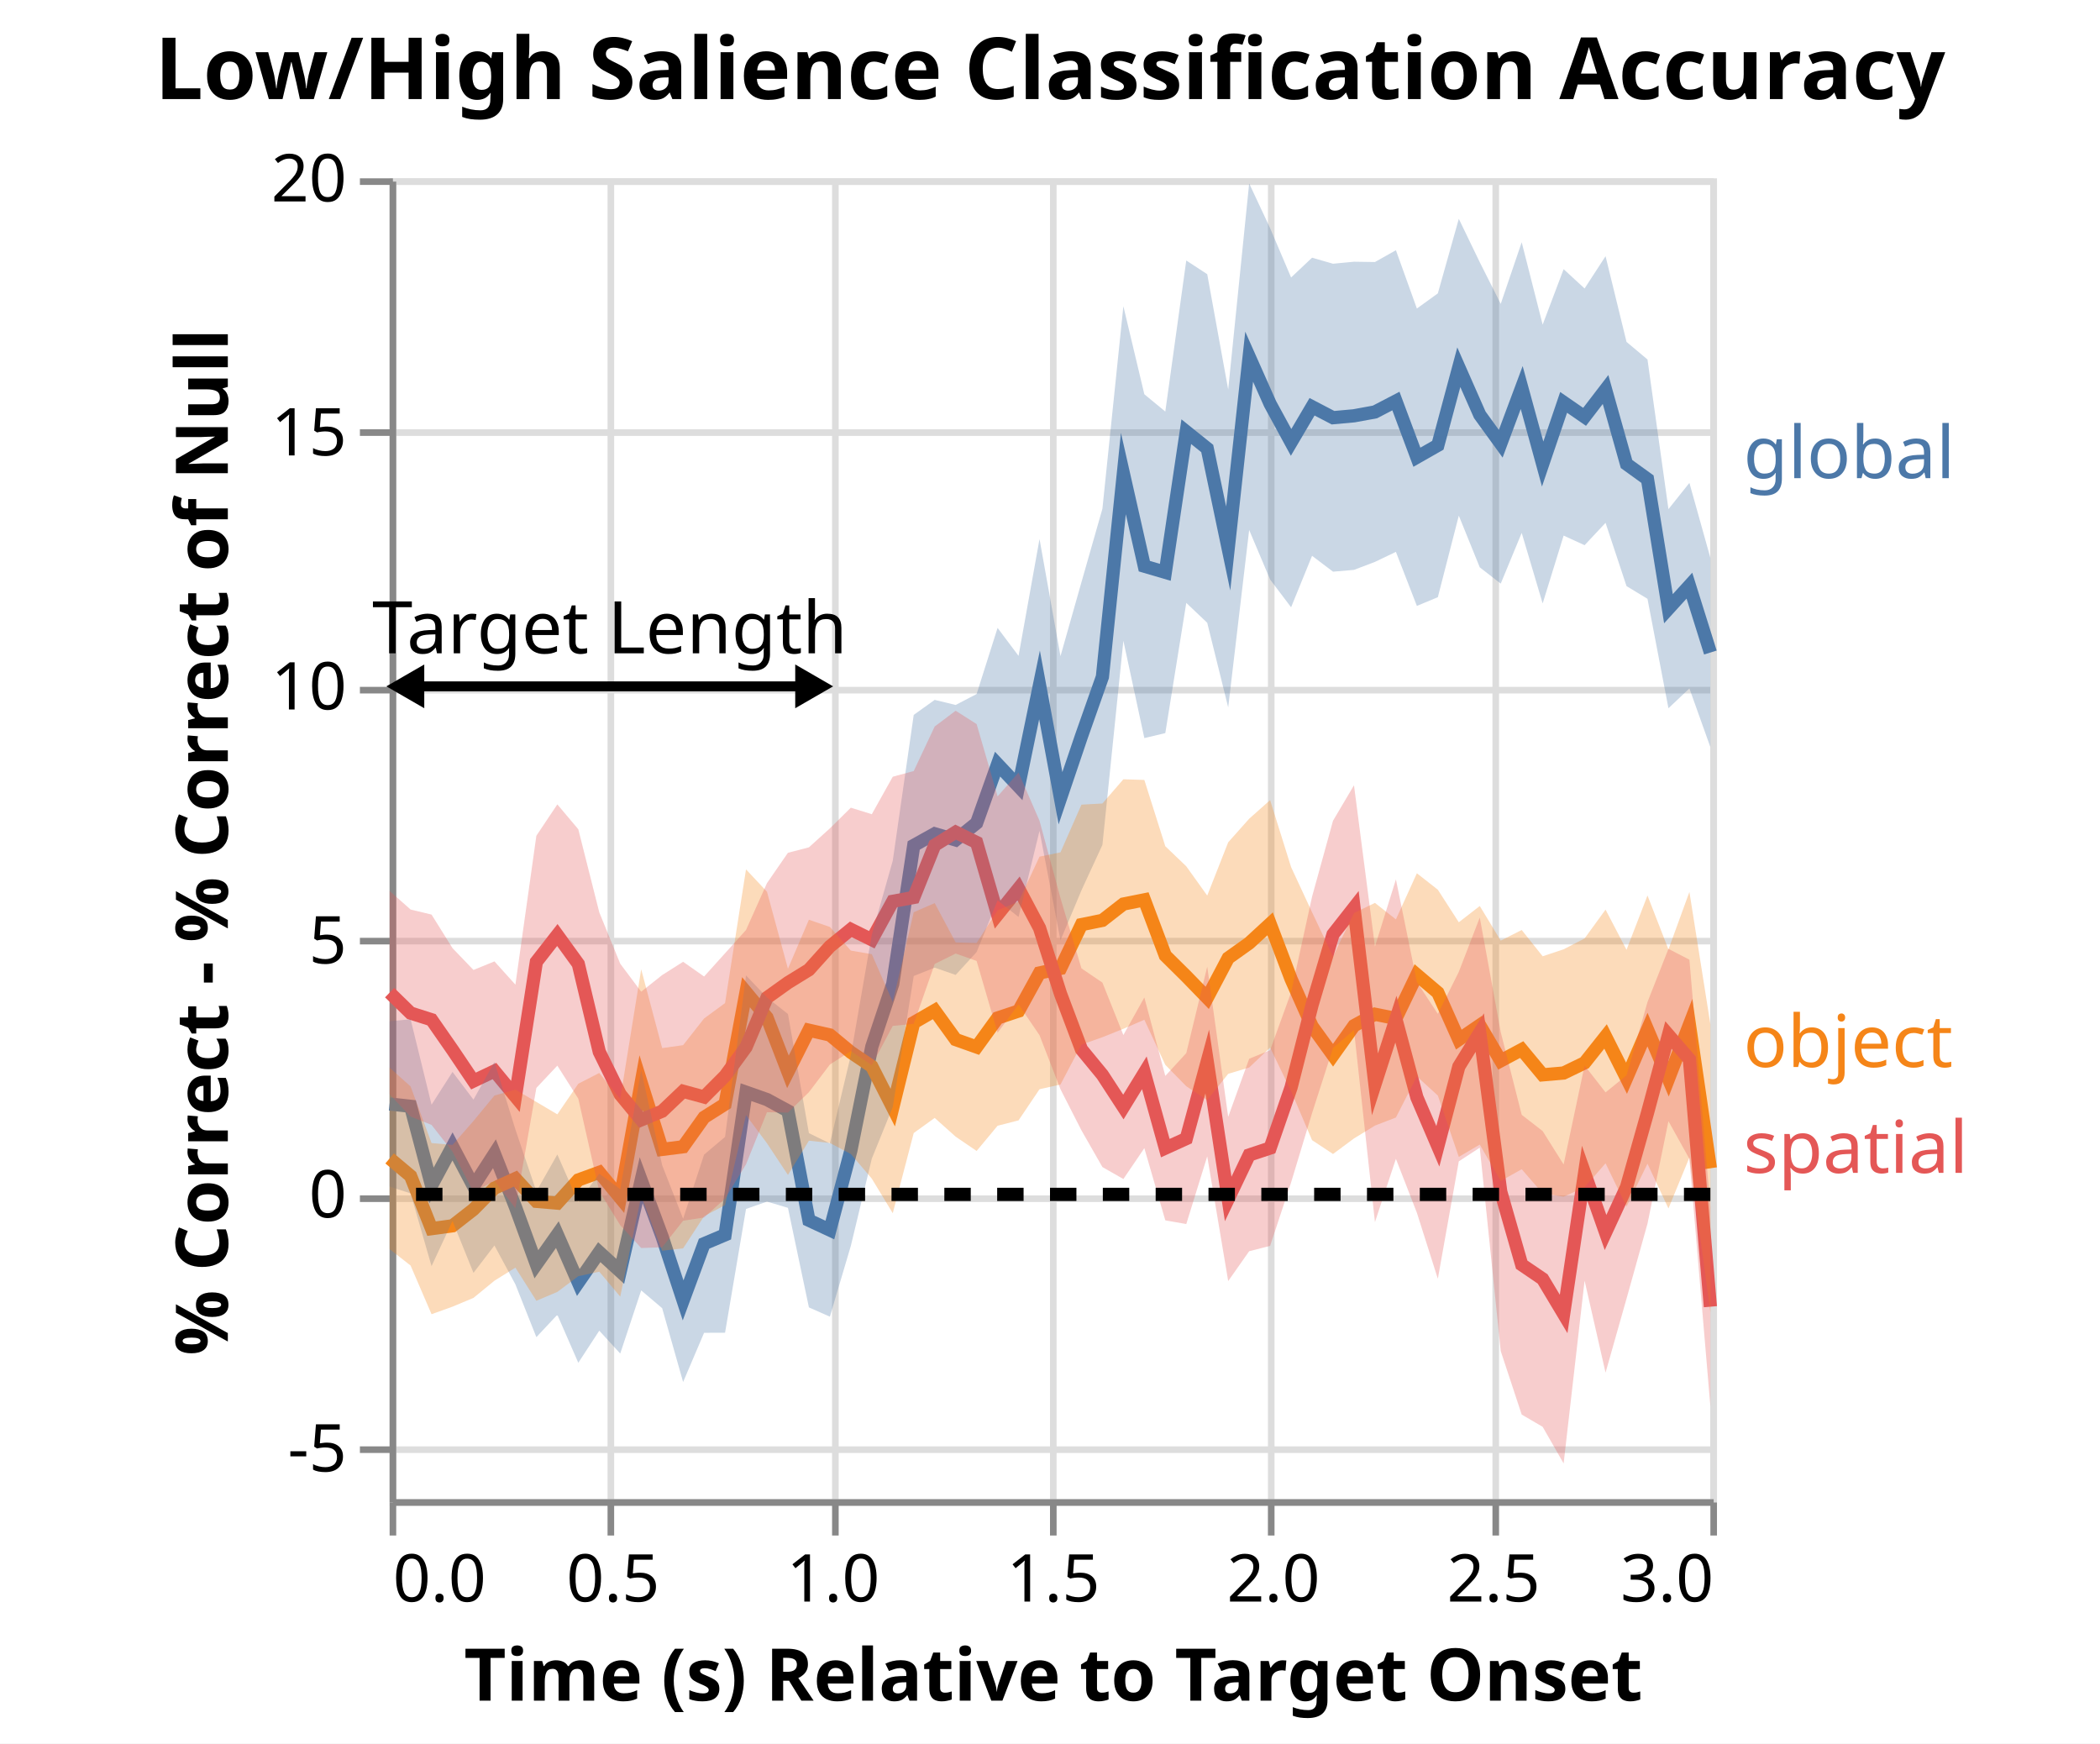
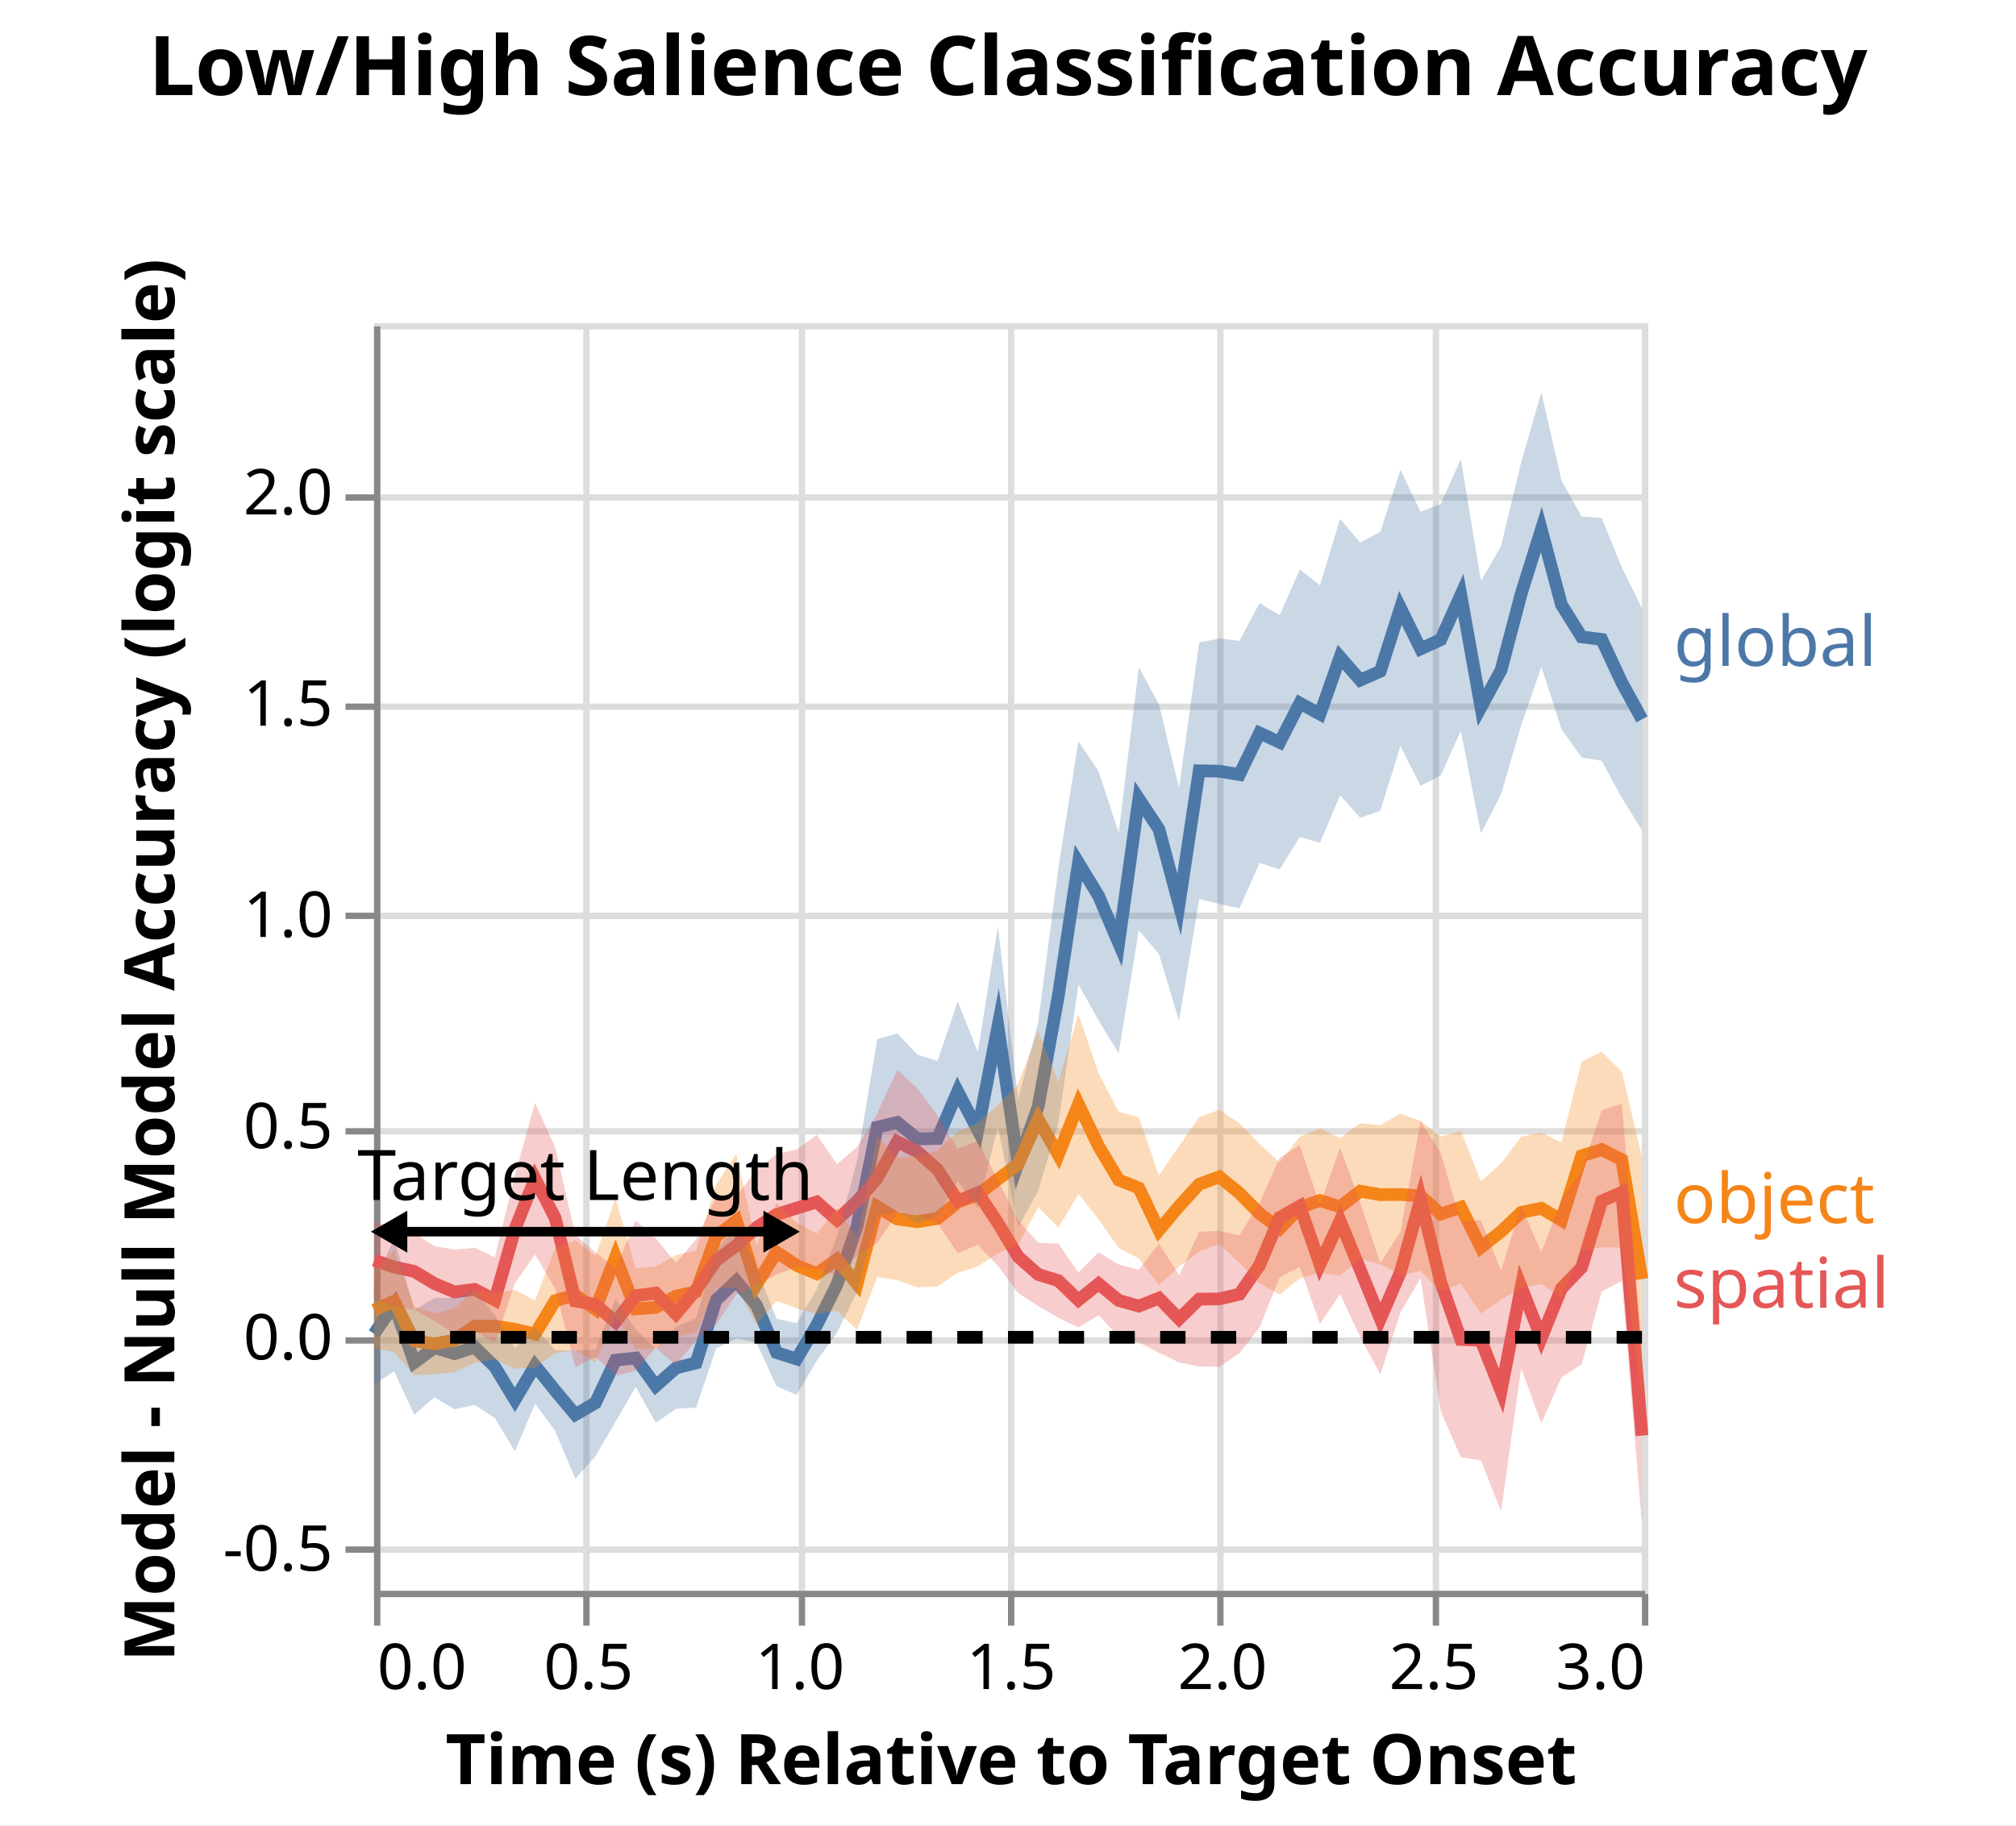
- <svg xmlns="http://www.w3.org/2000/svg" class="marks" width="318" height="264" viewBox="0 0 318 264" version="1.1">
-   <rect width="318" height="264" fill="white" />
-   <g fill="none" stroke-miterlimit="10" transform="translate(59,27)">
+ <svg xmlns="http://www.w3.org/2000/svg" class="marks" width="318" height="288" viewBox="0 0 318 288" version="1.1">
+   <rect width="318" height="288" fill="white" />
+   <g fill="none" stroke-miterlimit="10" transform="translate(59,51)">
    <g class="mark-group role-frame root" role="graphics-object" aria-roledescription="group mark container">
      <g transform="translate(0,0)">
        <path class="background" aria-hidden="true" d="M0.5,0.5h200v200h-200Z" stroke="#ddd" />
        <g>
          <g class="mark-group role-axis" aria-hidden="true">
            <g transform="translate(0.5,200.5)">
              <path class="background" aria-hidden="true" d="M0,0h0v0h0Z" pointer-events="none" />
              <g>
                <g class="mark-rule role-axis-grid" pointer-events="none">
                  <line transform="translate(0,-200)" x2="0" y2="200" stroke="#ddd" stroke-width="1" opacity="1" />
                  <line transform="translate(33,-200)" x2="0" y2="200" stroke="#ddd" stroke-width="1" opacity="1" />
                  <line transform="translate(67,-200)" x2="0" y2="200" stroke="#ddd" stroke-width="1" opacity="1" />
                  <line transform="translate(100,-200)" x2="0" y2="200" stroke="#ddd" stroke-width="1" opacity="1" />
                  <line transform="translate(133,-200)" x2="0" y2="200" stroke="#ddd" stroke-width="1" opacity="1" />
                  <line transform="translate(167,-200)" x2="0" y2="200" stroke="#ddd" stroke-width="1" opacity="1" />
                  <line transform="translate(200,-200)" x2="0" y2="200" stroke="#ddd" stroke-width="1" opacity="1" />
                </g>
              </g>
              <path class="foreground" aria-hidden="true" d="" pointer-events="none" display="none" />
            </g>
          </g>
          <g class="mark-group role-axis" aria-hidden="true">
            <g transform="translate(0.5,0.5)">
              <path class="background" aria-hidden="true" d="M0,0h0v0h0Z" pointer-events="none" />
              <g>
                <g class="mark-rule role-axis-grid" pointer-events="none">
-                   <line transform="translate(0,192)" x2="200" y2="0" stroke="#ddd" stroke-width="1" opacity="1" />
-                   <line transform="translate(0,154)" x2="200" y2="0" stroke="#ddd" stroke-width="1" opacity="1" />
-                   <line transform="translate(0,115)" x2="200" y2="0" stroke="#ddd" stroke-width="1" opacity="1" />
-                   <line transform="translate(0,77)" x2="200" y2="0" stroke="#ddd" stroke-width="1" opacity="1" />
-                   <line transform="translate(0,38)" x2="200" y2="0" stroke="#ddd" stroke-width="1" opacity="1" />
-                   <line transform="translate(0,0)" x2="200" y2="0" stroke="#ddd" stroke-width="1" opacity="1" />
+                   <line transform="translate(0,193)" x2="200" y2="0" stroke="#ddd" stroke-width="1" opacity="1" />
+                   <line transform="translate(0,160)" x2="200" y2="0" stroke="#ddd" stroke-width="1" opacity="1" />
+                   <line transform="translate(0,127)" x2="200" y2="0" stroke="#ddd" stroke-width="1" opacity="1" />
+                   <line transform="translate(0,93)" x2="200" y2="0" stroke="#ddd" stroke-width="1" opacity="1" />
+                   <line transform="translate(0,60)" x2="200" y2="0" stroke="#ddd" stroke-width="1" opacity="1" />
+                   <line transform="translate(0,27)" x2="200" y2="0" stroke="#ddd" stroke-width="1" opacity="1" />
                </g>
              </g>
              <path class="foreground" aria-hidden="true" d="" pointer-events="none" display="none" />
            </g>
          </g>
          <g class="mark-group role-axis" role="graphics-symbol" aria-roledescription="axis" aria-label="X-axis titled 'Time (s) Relative to Target Onset' for a linear scale with values from 0.0 to 3.0">
            <g transform="translate(0.5,200.5)">
              <path class="background" aria-hidden="true" d="M0,0h0v0h0Z" pointer-events="none" />
              <g>
                <g class="mark-rule role-axis-tick" pointer-events="none">
                  <line transform="translate(0,0)" x2="0" y2="5" stroke="#888" stroke-width="1" opacity="1" />
                  <line transform="translate(33,0)" x2="0" y2="5" stroke="#888" stroke-width="1" opacity="1" />
                  <line transform="translate(67,0)" x2="0" y2="5" stroke="#888" stroke-width="1" opacity="1" />
                  <line transform="translate(100,0)" x2="0" y2="5" stroke="#888" stroke-width="1" opacity="1" />
                  <line transform="translate(133,0)" x2="0" y2="5" stroke="#888" stroke-width="1" opacity="1" />
                  <line transform="translate(167,0)" x2="0" y2="5" stroke="#888" stroke-width="1" opacity="1" />
                  <line transform="translate(200,0)" x2="0" y2="5" stroke="#888" stroke-width="1" opacity="1" />
                </g>
                <g class="mark-text role-axis-label" pointer-events="none">
                  <text text-anchor="start" transform="translate(0,15)" font-family="sans-serif" font-size="10px" fill="#000" opacity="1">0.0</text>
                  <text text-anchor="middle" transform="translate(33.33333,15)" font-family="sans-serif" font-size="10px" fill="#000" opacity="1">0.5</text>
                  <text text-anchor="middle" transform="translate(66.66667,15)" font-family="sans-serif" font-size="10px" fill="#000" opacity="1">1.0</text>
                  <text text-anchor="middle" transform="translate(100,15)" font-family="sans-serif" font-size="10px" fill="#000" opacity="1">1.5</text>
                  <text text-anchor="middle" transform="translate(133.3333,15)" font-family="sans-serif" font-size="10px" fill="#000" opacity="1">2.0</text>
                  <text text-anchor="middle" transform="translate(166.6667,15)" font-family="sans-serif" font-size="10px" fill="#000" opacity="1">2.5</text>
                  <text text-anchor="end" transform="translate(200,15)" font-family="sans-serif" font-size="10px" fill="#000" opacity="1">3.0</text>
                </g>
                <g class="mark-rule role-axis-domain" pointer-events="none">
                  <line transform="translate(0,0)" x2="200" y2="0" stroke="#888" stroke-width="1" opacity="1" />
                </g>
                <g class="mark-text role-axis-title" pointer-events="none">
                  <text text-anchor="middle" transform="translate(100,30)" font-family="sans-serif" font-size="11px" font-weight="bold" fill="#000" opacity="1">Time (s) Relative to Target Onset</text>
                </g>
              </g>
              <path class="foreground" aria-hidden="true" d="" pointer-events="none" display="none" />
            </g>
          </g>
-           <g class="mark-group role-axis" role="graphics-symbol" aria-roledescription="axis" aria-label="Y-axis titled '% Correct - % Correct of Null' for a linear scale with values from -6 to 20">
+           <g class="mark-group role-axis" role="graphics-symbol" aria-roledescription="axis" aria-label="Y-axis titled 'Model - Null Model Accuracy (logit scale)' for a linear scale with values from -0.6 to 2.4">
            <g transform="translate(0.5,0.5)">
              <path class="background" aria-hidden="true" d="M0,0h0v0h0Z" pointer-events="none" />
              <g>
                <g class="mark-rule role-axis-tick" pointer-events="none">
-                   <line transform="translate(0,192)" x2="-5" y2="0" stroke="#888" stroke-width="1" opacity="1" />
-                   <line transform="translate(0,154)" x2="-5" y2="0" stroke="#888" stroke-width="1" opacity="1" />
-                   <line transform="translate(0,115)" x2="-5" y2="0" stroke="#888" stroke-width="1" opacity="1" />
-                   <line transform="translate(0,77)" x2="-5" y2="0" stroke="#888" stroke-width="1" opacity="1" />
-                   <line transform="translate(0,38)" x2="-5" y2="0" stroke="#888" stroke-width="1" opacity="1" />
-                   <line transform="translate(0,0)" x2="-5" y2="0" stroke="#888" stroke-width="1" opacity="1" />
+                   <line transform="translate(0,193)" x2="-5" y2="0" stroke="#888" stroke-width="1" opacity="1" />
+                   <line transform="translate(0,160)" x2="-5" y2="0" stroke="#888" stroke-width="1" opacity="1" />
+                   <line transform="translate(0,127)" x2="-5" y2="0" stroke="#888" stroke-width="1" opacity="1" />
+                   <line transform="translate(0,93)" x2="-5" y2="0" stroke="#888" stroke-width="1" opacity="1" />
+                   <line transform="translate(0,60)" x2="-5" y2="0" stroke="#888" stroke-width="1" opacity="1" />
+                   <line transform="translate(0,27)" x2="-5" y2="0" stroke="#888" stroke-width="1" opacity="1" />
                </g>
                <g class="mark-text role-axis-label" pointer-events="none">
-                   <text text-anchor="end" transform="translate(-7,195.3077)" font-family="sans-serif" font-size="10px" fill="#000" opacity="1">-5</text>
-                   <text text-anchor="end" transform="translate(-7,156.8462)" font-family="sans-serif" font-size="10px" fill="#000" opacity="1">0</text>
-                   <text text-anchor="end" transform="translate(-7,118.3846)" font-family="sans-serif" font-size="10px" fill="#000" opacity="1">5</text>
-                   <text text-anchor="end" transform="translate(-7,79.92308)" font-family="sans-serif" font-size="10px" fill="#000" opacity="1">10</text>
-                   <text text-anchor="end" transform="translate(-7,41.46154)" font-family="sans-serif" font-size="10px" fill="#000" opacity="1">15</text>
-                   <text text-anchor="end" transform="translate(-7,3)" font-family="sans-serif" font-size="10px" fill="#000" opacity="1">20</text>
+                   <text text-anchor="end" transform="translate(-7,196.3333)" font-family="sans-serif" font-size="10px" fill="#000" opacity="1">-0.5</text>
+                   <text text-anchor="end" transform="translate(-7,163)" font-family="sans-serif" font-size="10px" fill="#000" opacity="1">0.0</text>
+                   <text text-anchor="end" transform="translate(-7,129.6667)" font-family="sans-serif" font-size="10px" fill="#000" opacity="1">0.5</text>
+                   <text text-anchor="end" transform="translate(-7,96.33333)" font-family="sans-serif" font-size="10px" fill="#000" opacity="1">1.0</text>
+                   <text text-anchor="end" transform="translate(-7,63)" font-family="sans-serif" font-size="10px" fill="#000" opacity="1">1.5</text>
+                   <text text-anchor="end" transform="translate(-7,29.66667)" font-family="sans-serif" font-size="10px" fill="#000" opacity="1">2.0</text>
                </g>
                <g class="mark-rule role-axis-domain" pointer-events="none">
                  <line transform="translate(0,200)" x2="0" y2="-200" stroke="#888" stroke-width="1" opacity="1" />
                </g>
                <g class="mark-text role-axis-title" pointer-events="none">
-                   <text text-anchor="middle" transform="translate(-23,100) rotate(-90) translate(0,-2)" font-family="sans-serif" font-size="11px" font-weight="bold" fill="#000" opacity="1">% Correct - % Correct of Null</text>
+                   <text text-anchor="middle" transform="translate(-30,100) rotate(-90) translate(0,-2)" font-family="sans-serif" font-size="11px" font-weight="bold" fill="#000" opacity="1">Model - Null Model Accuracy (logit scale)</text>
                </g>
              </g>
              <path class="foreground" aria-hidden="true" d="" pointer-events="none" display="none" />
            </g>
          </g>
          <g class="mark-group role-scope layer_0_pathgroup" role="graphics-object" aria-roledescription="group mark container">
            <g transform="translate(0,0)">
              <path class="background" aria-hidden="true" d="M0,0h200v200h-200Z" />
              <g>
                <g class="mark-line role-mark layer_0_marks" role="graphics-object" aria-roledescription="line mark container">
-                   <path aria-label="condition: global; Time (s) Relative to Target Onset: 0; % Correct - % Correct of Null: 1.77953771277" role="graphics-symbol" aria-roledescription="line mark" d="M0,140.157L3.175,140.509L6.349,152.492L9.524,146.586L12.698,152.613L15.873,147.691L19.048,155.748L22.222,164.432L25.397,159.94L28.571,167.185L31.746,162.598L34.921,165.498L38.095,151.704L41.27,160.256L44.444,169.897L47.619,161.316L50.794,159.97L53.968,138.373L57.143,139.488L60.317,141.21L63.492,157.768L66.667,159.244L69.841,147.218L73.016,131.484L76.19,121.969L79.365,101.014L82.54,99.244L85.714,100.18L88.889,97.616L92.063,88.703L95.238,92.076L98.413,76.707L101.587,93.865L104.762,84.483L107.937,75.481L111.111,44.694L114.286,58.727L117.46,59.659L120.635,38.363L123.81,40.909L126.984,56.049L130.159,27.01L133.333,34.149L136.508,39.983L139.683,34.589L142.857,36.246L146.032,35.958L149.206,35.377L152.381,33.724L155.556,42.231L158.73,40.424L161.905,28.604L165.079,35.805L168.254,40.187L171.429,31.681L174.603,43.263L177.778,33.926L180.952,36.115L184.127,31.978L187.302,43.257L190.476,45.548L193.651,65.168L196.825,61.677L200,71.802" stroke="#4c78a8" stroke-width="2" />
+                   <path aria-label="condition: global; Time (s) Relative to Target Onset: 0; Model - Null Model Accuracy (logit scale): 0.00831206241487" role="graphics-symbol" aria-roledescription="line mark" d="M0,159.446L3.175,154.864L6.349,163.974L9.524,161.63L12.698,162.575L15.873,161.553L19.048,164.641L22.222,169.864L25.397,164.467L28.571,168.402L31.746,172.199L34.921,170.353L38.095,163.612L41.27,163.273L44.444,167.672L47.619,164.845L50.794,164.038L53.968,154.102L57.143,151.125L60.317,154.928L63.492,162.406L66.667,163.421L69.841,158.053L73.016,151.687L76.19,142.48L79.365,126.861L82.54,126.095L85.714,128.697L88.889,128.624L92.063,121.206L95.238,127.31L98.413,110.945L101.587,132.579L104.762,123.583L107.937,106.129L111.111,85.137L114.286,90.357L117.46,97.799L120.635,75.037L123.81,79.834L126.984,91.697L130.159,70.614L133.333,70.685L136.508,71.209L139.683,64.651L142.857,66.128L146.032,59.942L149.206,61.675L152.381,52.667L155.556,56.313L158.73,54.903L161.905,44.921L165.079,51.375L168.254,49.928L171.429,42.877L174.603,60.584L177.778,54.725L180.952,42.681L184.127,32.557L187.302,44.419L190.476,49.486L193.651,49.892L196.825,56.707L200,62.493" stroke="#4c78a8" stroke-width="2" />
                </g>
              </g>
              <path class="foreground" aria-hidden="true" d="" display="none" />
            </g>
            <g transform="translate(0,0)">
              <path class="background" aria-hidden="true" d="M0,0h200v200h-200Z" />
              <g>
                <g class="mark-line role-mark layer_0_marks" role="graphics-object" aria-roledescription="line mark container">
-                   <path aria-label="condition: object; Time (s) Relative to Target Onset: 0; % Correct - % Correct of Null: 0.708261019569" role="graphics-symbol" aria-roledescription="line mark" d="M0,148.398L3.175,151.063L6.349,159.035L9.524,158.603L12.698,156.125L15.873,152.9L19.048,151.458L22.222,154.903L25.397,155.172L28.571,151.663L31.746,150.507L34.921,154.36L38.095,136.942L41.27,147.038L44.444,146.636L47.619,142.181L50.794,140.174L53.968,123.239L57.143,127.066L60.317,135.293L63.492,128.989L66.667,129.708L69.841,132.333L73.016,134.472L76.19,140.709L79.365,127.842L82.54,126.006L85.714,130.404L88.889,131.529L92.063,127.142L95.238,126.082L98.413,120.317L101.587,119.633L104.762,113.003L107.937,112.355L111.111,109.884L114.286,109.25L117.46,117.682L120.635,120.822L123.81,124.091L126.984,118.066L130.159,115.804L133.333,112.885L136.508,121.249L139.683,128.383L142.857,132.778L146.032,128.309L149.206,126.571L152.381,127.21L155.556,120.603L158.73,123.299L161.905,130.409L165.079,128.243L168.254,133.623L171.429,131.924L174.603,135.746L177.778,135.468L180.952,133.932L184.127,129.934L187.302,136.257L190.476,128.897L193.651,136.368L196.825,128.158L200,149.893" stroke="#f58518" stroke-width="2" />
+                   <path aria-label="condition: object; Time (s) Relative to Target Onset: 0; Model - Null Model Accuracy (logit scale): 0.0643631828409" role="graphics-symbol" aria-roledescription="line mark" d="M0,155.709L3.175,154.283L6.349,160.559L9.524,161.035L12.698,160.44L15.873,158.245L19.048,158.231L22.222,158.743L25.397,159.488L28.571,154.212L31.746,153.319L34.921,155.576L38.095,147.334L41.27,155.513L44.444,155.284L47.619,153.508L50.794,152.791L53.968,144.068L57.143,141.612L60.317,151.689L63.492,146.57L66.667,148.664L69.841,149.967L73.016,147.709L76.19,151.573L79.365,139.383L82.54,141.329L85.714,141.758L88.889,141.256L92.063,138.672L95.238,137.516L98.413,135.043L101.587,132.722L104.762,125.576L107.937,131.213L111.111,123.211L114.286,129.85L117.46,135.177L120.635,136.438L123.81,143.113L126.984,139.321L130.159,135.854L133.333,134.676L136.508,137.251L139.683,140.476L142.857,142.838L146.032,139.539L149.206,138.407L152.381,139.418L155.556,136.942L158.73,137.498L161.905,137.467L165.079,137.691L168.254,140.545L171.429,139.486L174.603,145.809L177.778,143.306L180.952,140.29L184.127,139.642L187.302,141.527L190.476,131.373L193.651,130.372L196.825,131.988L200,150.805" stroke="#f58518" stroke-width="2" />
                </g>
              </g>
              <path class="foreground" aria-hidden="true" d="" display="none" />
            </g>
            <g transform="translate(0,0)">
              <path class="background" aria-hidden="true" d="M0,0h200v200h-200Z" />
              <g>
                <g class="mark-line role-mark layer_0_marks" role="graphics-object" aria-roledescription="line mark container">
-                   <path aria-label="condition: spatial; Time (s) Relative to Target Onset: 0; % Correct - % Correct of Null: 3.97095959596" role="graphics-symbol" aria-roledescription="line mark" d="M0,123.3L3.175,126.394L6.349,127.403L9.524,131.968L12.698,136.683L15.873,135.173L19.048,139.021L22.222,118.636L25.397,114.574L28.571,118.959L31.746,132.261L34.921,138.715L38.095,142.565L41.27,141.251L44.444,138.233L47.619,139.101L50.794,135.916L53.968,131.555L57.143,124.062L60.317,121.793L63.492,119.837L66.667,116.307L69.841,113.721L73.016,115.288L76.19,109.472L79.365,108.89L82.54,100.979L85.714,99L88.889,100.567L92.063,111.481L95.238,107.528L98.413,113.514L101.587,123.459L104.762,131.888L107.937,135.747L111.111,140.619L114.286,135.441L117.46,146.844L120.635,145.4L123.81,133.727L126.984,154.541L130.159,147.883L133.333,146.83L136.508,137.652L139.683,125.164L142.857,114.476L146.032,110.433L149.206,137.186L152.381,127.311L155.556,139.161L158.73,146.569L161.905,134.501L165.079,129.351L168.254,153.431L171.429,164.493L174.603,166.652L177.778,171.952L180.952,150.619L184.127,159.62L187.302,152.734L190.476,141.506L193.651,129.714L196.825,133.39L200,170.851" stroke="#e45756" stroke-width="2" />
+                   <path aria-label="condition: spatial; Time (s) Relative to Target Onset: 0; Model - Null Model Accuracy (logit scale): 0.182435469128" role="graphics-symbol" aria-roledescription="line mark" d="M0,147.838L3.175,148.908L6.349,149.606L9.524,151.526L12.698,152.844L15.873,152.437L19.048,154.108L22.222,142.935L25.397,134.963L28.571,141.188L31.746,154.276L34.921,154.821L38.095,157.583L41.27,153.445L44.444,153.029L47.619,156.319L50.794,152.526L53.968,147.895L57.143,145.525L60.317,142.681L63.492,140.625L66.667,139.619L69.841,138.653L73.016,141.482L76.19,138.526L79.365,134.895L82.54,129.133L85.714,130.725L88.889,133.511L92.063,138.476L95.238,137.199L98.413,141.969L101.587,147.272L104.762,150.081L107.937,151.062L111.111,154.126L114.286,151.558L117.46,154.191L120.635,155.076L123.81,153.82L126.984,157.095L130.159,153.98L133.333,153.943L136.508,153.202L139.683,148.622L142.857,141.09L146.032,139.298L149.206,148.5L152.381,141.608L155.556,149.329L158.73,157.086L161.905,149.71L165.079,138.266L168.254,151.281L171.429,160.337L174.603,160.471L177.778,168.48L180.952,152.056L184.127,160.105L187.302,152.292L190.476,148.994L193.651,138.503L196.825,137.108L200,175.507" stroke="#e45756" stroke-width="2" />
                </g>
              </g>
              <path class="foreground" aria-hidden="true" d="" display="none" />
            </g>
          </g>
          <g class="mark-group role-scope layer_1_layer_0_pathgroup" role="graphics-object" aria-roledescription="group mark container">
            <g transform="translate(0,0)">
              <path class="background" aria-hidden="true" d="M0,0h200v200h-200Z" />
              <g>
                <g class="mark-area role-mark layer_1_layer_0_marks" role="graphics-object" aria-roledescription="area mark container">
-                   <path aria-label="% Correct - % Correct of Null: 0.15170382263; upper_meandiff: 3.40737160291; condition: global; Time (s) Relative to Target Onset: 0; Mean of meandiff: 1.77953771277; Mean + stderr of meandiff: 3.40737160291; Mean - stderr of meandiff: 0.15170382263" role="graphics-symbol" aria-roledescription="errorband" d="M0,152.679L3.175,153.689L6.349,164.713L9.524,157.869L12.698,165.727L15.873,161.582L19.048,167.473L22.222,175.464L25.397,172.072L28.571,179.344L31.746,174.485L34.921,177.945L38.095,168.383L41.27,171.078L44.444,182.258L47.619,174.806L50.794,174.794L53.968,156.053L57.143,154.94L60.317,155.885L63.492,170.957L66.667,172.362L69.841,161.637L73.016,148.432L76.19,140.612L79.365,120.782L82.54,119.514L85.714,120.618L88.889,117.148L92.063,109.334L95.238,111.84L98.413,98.792L101.587,115.375L104.762,107.81L107.937,100.928L111.111,70.02L114.286,84.755L117.46,84.001L120.635,64.285L123.81,67.298L126.984,80.11L130.159,53.244L133.333,60.748L136.508,64.95L139.683,57.156L142.857,59.559L146.032,59.288L149.206,58.079L152.381,56.56L155.556,64.744L158.73,63.425L161.905,51.073L165.079,58.904L168.254,61.365L171.429,53.682L174.603,64.369L177.778,54.096L180.952,55.549L184.127,52.163L187.302,61.745L190.476,63.666L193.651,80.241L196.825,77.236L200,86.129L200,57.474L196.825,46.118L193.651,50.095L190.476,27.429L187.302,24.769L184.127,11.794L180.952,16.68L177.778,13.756L174.603,22.158L171.429,9.68L168.254,19.009L165.079,12.707L161.905,6.135L158.73,17.422L155.556,19.718L152.381,10.888L149.206,12.675L146.032,12.629L142.857,12.933L139.683,12.021L136.508,15.015L133.333,7.549L130.159,0.775L126.984,31.989L123.81,14.52L120.635,12.442L117.46,35.316L114.286,32.699L111.111,19.369L107.937,50.034L104.762,61.157L101.587,72.356L98.413,54.622L95.238,72.312L92.063,68.073L88.889,78.085L85.714,79.742L82.54,78.973L79.365,81.246L76.19,103.326L73.016,114.536L69.841,132.798L66.667,146.126L63.492,144.578L60.317,126.535L57.143,124.036L53.968,120.694L50.794,145.147L47.619,147.826L44.444,157.535L41.27,149.435L38.095,135.025L34.921,153.052L31.746,150.711L28.571,155.027L25.397,147.807L22.222,153.401L19.048,144.022L15.873,133.801L12.698,139.499L9.524,135.303L6.349,140.272L3.175,127.329L0,127.636Z" fill="#4c78a8" opacity="0.3" />
+                   <path aria-label="Model - Null Model Accuracy (logit scale): -0.112331709106; upper_logitmeandiff: 0.128955833936; condition: global; Time (s) Relative to Target Onset: 0; Mean of logitmeandiff: 0.00831206241487; Mean + stderr of logitmeandiff: 0.128955833936; Mean - stderr of logitmeandiff: -0.112331709106" role="graphics-symbol" aria-roledescription="errorband" d="M0,167.489L3.175,165.361L6.349,172.221L9.524,169.478L12.698,171.358L15.873,170.659L19.048,172.742L22.222,177.981L25.397,170.493L28.571,174.765L31.746,182.325L34.921,178.767L38.095,173.31L41.27,167.819L44.444,173.472L47.619,171.292L50.794,171.11L53.968,161.751L57.143,160.176L60.317,160.83L63.492,167.728L66.667,169.077L69.841,163.695L73.016,159.288L76.19,152.816L79.365,140.743L82.54,140.139L85.714,141.992L88.889,140.855L92.063,135.387L95.238,139.633L98.413,126.734L101.587,142.67L104.762,136.891L107.937,126.216L111.111,104.318L114.286,110.015L117.46,115.181L120.635,95.784L123.81,99.516L126.984,110.082L130.159,90.857L133.333,91.613L136.508,92.308L139.683,85.145L142.857,86.183L146.032,81.05L149.206,81.99L152.381,74.456L155.556,78.027L158.73,76.905L161.905,66.724L165.079,72.988L168.254,71.347L171.429,64.296L174.603,80.492L177.778,74.305L180.952,63.44L184.127,54.206L187.302,64.02L190.476,68.487L193.651,69.045L196.825,74.871L200,79.995L200,44.991L196.825,38.542L193.651,30.739L190.476,30.485L187.302,24.818L184.127,10.909L180.952,21.922L177.778,35.145L174.603,40.676L171.429,21.458L168.254,28.51L165.079,29.762L161.905,23.118L158.73,32.901L155.556,34.599L152.381,30.877L149.206,41.36L146.032,38.835L142.857,46.072L139.683,44.157L136.508,50.109L133.333,49.757L130.159,50.371L126.984,73.312L123.81,60.152L120.635,54.291L117.46,80.416L114.286,70.7L111.111,65.956L107.937,86.042L104.762,110.276L101.587,122.487L98.413,95.155L95.238,114.988L92.063,107.026L88.889,116.392L85.714,115.401L82.54,112.05L79.365,112.98L76.19,132.145L73.016,144.085L69.841,152.412L66.667,157.764L63.492,157.084L60.317,149.025L57.143,142.073L53.968,146.453L50.794,156.966L47.619,158.398L44.444,161.872L41.27,158.728L38.095,153.914L34.921,161.938L31.746,162.072L28.571,162.039L25.397,158.441L22.222,161.746L19.048,156.539L15.873,152.447L12.698,153.792L9.524,153.783L6.349,155.727L3.175,144.368L0,151.403Z" fill="#4c78a8" opacity="0.3" />
                </g>
              </g>
              <path class="foreground" aria-hidden="true" d="" display="none" />
            </g>
            <g transform="translate(0,0)">
              <path class="background" aria-hidden="true" d="M0,0h200v200h-200Z" />
              <g>
                <g class="mark-area role-mark layer_1_layer_0_marks" role="graphics-object" aria-roledescription="area mark container">
-                   <path aria-label="% Correct - % Correct of Null: -1.07777749384; upper_meandiff: 2.49429953298; condition: object; Time (s) Relative to Target Onset: 0; Mean of meandiff: 0.708261019569; Mean + stderr of meandiff: 2.49429953298; Mean - stderr of meandiff: -1.07777749384" role="graphics-symbol" aria-roledescription="errorband" d="M0,162.137L3.175,164.622L6.349,171.991L9.524,170.848L12.698,169.519L15.873,166.919L19.048,164.939L22.222,169.955L25.397,168.615L28.571,166.233L31.746,165.549L34.921,169.326L38.095,154.111L41.27,162.379L44.444,162.019L47.619,157.149L50.794,155.468L53.968,141.838L57.143,146.109L60.317,150.903L63.492,145.715L66.667,146.063L69.841,147.734L73.016,151.463L76.19,156.698L79.365,144.556L82.54,142.27L85.714,145.109L88.889,147.273L92.063,143.456L95.238,142.64L98.413,137.925L101.587,137.211L104.762,131.17L107.937,130.049L111.111,128.775L114.286,127.402L117.46,134.231L120.635,137.472L123.81,139.578L126.984,135.596L130.159,134.637L133.333,131.622L136.508,138.207L139.683,145.636L142.857,147.731L146.032,145.378L149.206,143.43L152.381,142.208L155.556,135.98L158.73,138.882L161.905,148.172L165.079,146.304L168.254,151.82L171.429,150.035L174.603,153.696L177.778,154.197L180.952,152.77L184.127,149.14L187.302,155.696L190.476,149.199L193.651,155.977L196.825,148.261L200,171.703L200,128.083L196.825,108.055L193.651,116.759L190.476,108.595L187.302,116.817L184.127,110.728L180.952,115.095L177.778,116.74L174.603,117.796L171.429,113.813L168.254,115.426L165.079,110.183L161.905,112.646L158.73,107.716L155.556,105.227L152.381,112.212L149.206,109.712L146.032,111.24L142.857,117.825L139.683,111.13L136.508,104.291L133.333,94.148L130.159,96.971L126.984,100.536L123.81,108.604L120.635,104.171L117.46,101.133L114.286,91.097L111.111,90.994L107.937,94.66L104.762,94.836L101.587,102.056L98.413,102.71L95.238,109.525L92.063,110.828L88.889,115.785L85.714,115.7L82.54,109.742L79.365,111.128L76.19,124.719L73.016,117.482L69.841,116.933L66.667,113.354L63.492,112.262L60.317,119.683L57.143,108.022L53.968,104.639L50.794,124.881L47.619,127.213L44.444,131.253L41.27,131.697L38.095,119.772L34.921,139.395L31.746,135.464L28.571,137.093L25.397,141.728L22.222,139.85L19.048,137.977L15.873,138.881L12.698,142.732L9.524,146.357L6.349,146.078L3.175,137.503L0,134.659Z" fill="#f58518" opacity="0.3" />
+                   <path aria-label="Model - Null Model Accuracy (logit scale): -0.0259269560514; upper_logitmeandiff: 0.154653321733; condition: object; Time (s) Relative to Target Onset: 0; Mean of logitmeandiff: 0.0643631828409; Mean + stderr of logitmeandiff: 0.154653321733; Mean - stderr of logitmeandiff: -0.0259269560514" role="graphics-symbol" aria-roledescription="errorband" d="M0,161.728L3.175,162.328L6.349,165.988L9.524,165.823L12.698,165.493L15.873,164.03L19.048,163.494L22.222,164.962L25.397,164.755L28.571,162.537L31.746,161.971L34.921,163.967L38.095,156.633L41.27,161.869L44.444,161.744L47.619,159.981L50.794,159.254L53.968,152.24L57.143,152.132L60.317,157.956L63.492,154.281L66.667,155.403L69.841,156.307L73.016,155.821L76.19,158.839L79.365,150.465L82.54,151.003L85.714,152.117L88.889,151.981L92.063,149.813L95.238,148.818L98.413,146.749L101.587,145.417L104.762,139.458L107.937,142.692L111.111,137.385L114.286,141.368L117.46,145.92L120.635,147.574L123.81,151.759L126.984,148.83L130.159,146.449L133.333,145.245L136.508,148.275L139.683,151.451L142.857,153.267L146.032,150.721L149.206,149.804L152.381,150.268L155.556,147.648L158.73,148.469L161.905,150.219L165.079,149.526L168.254,152.747L171.429,151.529L174.603,156.212L177.778,154.076L180.952,152.197L184.127,151.603L187.302,153.794L190.476,146.262L193.651,145.803L196.825,145.867L200,170.091L200,131.518L196.825,118.109L193.651,114.941L190.476,116.484L187.302,129.26L184.127,127.682L180.952,128.383L177.778,132.537L174.603,135.407L171.429,127.444L168.254,128.343L165.079,125.856L161.905,124.715L158.73,126.527L155.556,126.235L152.381,128.568L149.206,127.01L146.032,128.358L142.857,132.408L139.683,129.501L136.508,126.227L133.333,124.106L130.159,125.258L126.984,129.811L123.81,134.467L120.635,125.302L117.46,124.434L114.286,118.331L111.111,109.036L107.937,119.735L104.762,111.693L101.587,120.026L98.413,123.337L95.238,126.214L92.063,127.532L88.889,130.531L85.714,131.4L82.54,131.655L79.365,128.301L76.19,144.306L73.016,139.597L69.841,143.626L66.667,141.925L63.492,138.859L60.317,145.422L57.143,131.091L53.968,135.897L50.794,146.327L47.619,147.035L44.444,148.825L41.27,149.157L38.095,138.035L34.921,147.185L31.746,144.668L28.571,145.887L25.397,154.221L22.222,152.524L19.048,152.968L15.873,152.46L12.698,155.387L9.524,156.247L6.349,155.129L3.175,146.238L0,149.69Z" fill="#f58518" opacity="0.3" />
                </g>
              </g>
              <path class="foreground" aria-hidden="true" d="" display="none" />
            </g>
            <g transform="translate(0,0)">
              <path class="background" aria-hidden="true" d="M0,0h200v200h-200Z" />
              <g>
                <g class="mark-area role-mark layer_1_layer_0_marks" role="graphics-object" aria-roledescription="area mark container">
-                   <path aria-label="% Correct - % Correct of Null: 1.96975756379; upper_meandiff: 5.97216162813; condition: spatial; Time (s) Relative to Target Onset: 0; Mean of meandiff: 3.97095959596; Mean + stderr of meandiff: 5.97216162813; Mean - stderr of meandiff: 1.96975756379" role="graphics-symbol" aria-roledescription="errorband" d="M0,138.694L3.175,142.071L6.349,143.326L9.524,147.373L12.698,153.498L15.873,151.779L19.048,155.949L22.222,137.727L25.397,134.351L28.571,139.352L31.746,153.387L34.921,158.512L38.095,161.967L41.27,161.862L44.444,157.838L47.619,157.343L50.794,154.494L53.968,149.296L57.143,141.406L60.317,141.462L63.492,138.374L66.667,134.185L69.841,132.146L73.016,134.293L76.19,128.335L79.365,128.03L82.54,118.955L85.714,117.383L88.889,118.498L92.063,129.377L95.238,125.086L98.413,129.743L101.587,137.928L104.762,144.151L107.937,149.709L111.111,151.519L114.286,146.848L117.46,157.777L120.635,158.338L123.81,148.091L126.984,166.973L130.159,162.453L133.333,161.645L136.508,152.034L139.683,141.549L142.857,131.68L146.032,128.963L149.206,158.042L152.381,148.464L155.556,156.628L158.73,166.622L161.905,148.847L165.079,146.772L168.254,177.574L171.429,187.187L174.603,189.042L177.778,194.583L180.952,166.906L184.127,180.836L187.302,169.639L190.476,158.283L193.651,142.758L196.825,148.467L200,185.938L200,155.765L196.825,118.313L193.651,116.67L190.476,124.728L187.302,135.828L184.127,138.405L180.952,134.331L177.778,149.321L174.603,144.263L171.429,141.8L168.254,129.288L165.079,111.93L161.905,120.155L158.73,126.515L155.556,121.695L152.381,106.158L149.206,116.331L146.032,91.903L142.857,97.272L139.683,108.778L136.508,123.269L133.333,132.014L130.159,133.312L126.984,142.11L123.81,119.363L120.635,132.462L117.46,135.912L114.286,124.034L111.111,129.719L107.937,121.784L104.762,119.626L101.587,108.989L98.413,97.285L95.238,89.97L92.063,93.584L88.889,82.635L85.714,80.617L82.54,83.002L79.365,89.749L76.19,90.609L73.016,96.284L69.841,95.296L66.667,98.429L63.492,101.3L60.317,102.124L57.143,106.718L53.968,113.814L50.794,117.338L47.619,120.859L44.444,118.628L41.27,120.64L38.095,123.162L34.921,118.919L31.746,111.136L28.571,98.565L25.397,94.796L22.222,99.545L19.048,122.093L15.873,118.567L12.698,119.868L9.524,116.563L6.349,111.481L3.175,110.716L0,107.906Z" fill="#e45756" opacity="0.3" />
+                   <path aria-label="Model - Null Model Accuracy (logit scale): 0.0909948586815; upper_logitmeandiff: 0.273876079574; condition: spatial; Time (s) Relative to Target Onset: 0; Mean of logitmeandiff: 0.182435469128; Mean + stderr of logitmeandiff: 0.273876079574; Mean - stderr of logitmeandiff: 0.0909948586815" role="graphics-symbol" aria-roledescription="errorband" d="M0,153.934L3.175,155.088L6.349,155.655L9.524,157.429L12.698,159.521L15.873,158.995L19.048,160.841L22.222,151.462L25.397,146.926L28.571,152.332L31.746,164.695L34.921,163.053L38.095,166.035L41.27,165.292L44.444,161.669L47.619,164.352L50.794,160.499L53.968,157.94L57.143,153.264L60.317,151.767L63.492,150.12L66.667,148.883L69.841,149.245L73.016,150.278L76.19,147.064L79.365,145.099L82.54,140.463L85.714,140.701L88.889,142.026L92.063,146.705L95.238,145.421L98.413,148.731L101.587,153L104.762,155.085L107.937,156.915L111.111,158.456L114.286,156.515L117.46,159.883L120.635,160.808L123.81,162.438L126.984,163.966L130.159,164.601L133.333,164.665L136.508,162.485L139.683,158.434L142.857,150.514L146.032,148.917L149.206,157.888L152.381,153.165L155.556,159.943L158.73,165.875L161.905,156.07L165.079,150.634L168.254,171.658L171.429,178.919L174.603,179.424L177.778,187.479L180.952,164.839L184.127,173.598L187.302,166.312L190.476,164.267L193.651,152.79L196.825,151.102L200,189.571L200,161.443L196.825,123.114L193.651,124.216L190.476,133.72L187.302,138.272L184.127,146.611L180.952,139.272L177.778,149.481L174.603,141.519L171.429,141.755L168.254,130.904L165.079,125.897L161.905,143.35L158.73,148.297L155.556,138.714L152.381,130.052L149.206,139.112L146.032,129.678L142.857,131.666L139.683,138.81L136.508,143.92L133.333,143.22L130.159,143.359L126.984,150.224L123.81,145.201L120.635,149.343L117.46,148.499L114.286,146.601L111.111,149.796L107.937,145.21L104.762,145.078L101.587,141.544L98.413,135.206L95.238,128.977L92.063,130.247L88.889,124.996L85.714,120.748L82.54,117.803L79.365,124.691L76.19,129.989L73.016,132.685L69.841,128.061L66.667,130.354L63.492,131.13L60.317,133.596L57.143,137.785L53.968,137.85L50.794,144.553L47.619,148.286L44.444,144.388L41.27,141.599L38.095,149.13L34.921,146.589L31.746,143.856L28.571,130.043L25.397,122.999L22.222,134.408L19.048,147.375L15.873,145.879L12.698,146.166L9.524,145.622L6.349,143.557L3.175,142.728L0,141.742Z" fill="#e45756" opacity="0.3" />
                </g>
              </g>
              <path class="foreground" aria-hidden="true" d="" display="none" />
            </g>
          </g>
          <g class="mark-text role-mark layer_2_marks" role="graphics-object" aria-roledescription="text mark container">
-             <text aria-label="condition: global; Mean of meandiff: 14.4882568267" role="graphics-symbol" aria-roledescription="text mark" text-anchor="start" transform="translate(205,45.39802)" font-family="sans-serif" font-size="11px" fill="#4c78a8">global</text>
-             <text aria-label="condition: object; Mean of meandiff: 2.89707266946" role="graphics-symbol" aria-roledescription="text mark" text-anchor="start" transform="translate(205,134.561)" font-family="sans-serif" font-size="11px" fill="#f58518">object</text>
-             <text aria-label="condition: spatial; Mean of meandiff: 0.813211134136" role="graphics-symbol" aria-roledescription="text mark" text-anchor="start" transform="translate(205,150.5907)" font-family="sans-serif" font-size="11px" fill="#e45756">spatial</text>
+             <text aria-label="condition: global; Mean of logitmeandiff: 1.63393783565" role="graphics-symbol" aria-roledescription="text mark" text-anchor="start" transform="translate(205,54.07081)" font-family="sans-serif" font-size="11px" fill="#4c78a8">global</text>
+             <text aria-label="condition: object; Mean of logitmeandiff: 0.315382343208" role="graphics-symbol" aria-roledescription="text mark" text-anchor="start" transform="translate(205,141.9745)" font-family="sans-serif" font-size="11px" fill="#f58518">object</text>
+             <text aria-label="condition: spatial; Mean of logitmeandiff: 0.115030164039" role="graphics-symbol" aria-roledescription="text mark" text-anchor="start" transform="translate(205,155.3313)" font-family="sans-serif" font-size="11px" fill="#e45756">spatial</text>
          </g>
          <g class="mark-rule role-mark layer_3_layer_0_marks" role="graphics-symbol" aria-roledescription="rule mark container">
-             <line transform="translate(200,153.8462)" x2="-200" y2="0" stroke="black" stroke-width="2" stroke-dasharray="4,4" />
+             <line transform="translate(200,160)" x2="-200" y2="0" stroke="black" stroke-width="2" stroke-dasharray="4,4" />
          </g>
          <g class="mark-line role-mark layer_4_layer_0_marks" role="graphics-object" aria-roledescription="line mark container">
-             <path aria-label="x: 0.05; y: 10" role="graphics-symbol" aria-roledescription="line mark" d="M3.333,76.923L63.333,76.923" stroke="black" stroke-width="1.5" />
+             <path aria-label="x: 0.05; y: 0.25" role="graphics-symbol" aria-roledescription="line mark" d="M3.333,143.333L63.333,143.333" stroke="black" stroke-width="1.5" />
          </g>
          <g class="mark-symbol role-mark layer_4_layer_1_marks" role="graphics-object" aria-roledescription="symbol mark container">
-             <path aria-label="x: 0.05; y: 10; dir: 270" role="graphics-symbol" aria-roledescription="point" transform="translate(3.333333,76.92308) rotate(270)" d="M0,-1.826L-1.581,0.913L1.581,0.913Z" stroke="black" stroke-width="2" opacity="1" />
-             <path aria-label="x: 0.95; y: 10; dir: 90" role="graphics-symbol" aria-roledescription="point" transform="translate(63.33333,76.92308) rotate(90)" d="M0,-1.826L-1.581,0.913L1.581,0.913Z" stroke="black" stroke-width="2" opacity="1" />
+             <path aria-label="x: 0.05; y: 0.25; dir: 270" role="graphics-symbol" aria-roledescription="point" transform="translate(3.333333,143.3333) rotate(270)" d="M0,-1.826L-1.581,0.913L1.581,0.913Z" stroke="black" stroke-width="2" opacity="1" />
+             <path aria-label="x: 0.95; y: 0.25; dir: 90" role="graphics-symbol" aria-roledescription="point" transform="translate(63.33333,143.3333) rotate(90)" d="M0,-1.826L-1.581,0.913L1.581,0.913Z" stroke="black" stroke-width="2" opacity="1" />
          </g>
          <g class="mark-text role-mark layer_5_layer_0_marks" role="graphics-object" aria-roledescription="text mark container">
-             <text text-anchor="middle" transform="translate(33.33333,71.92308)" font-family="sans-serif" font-size="11px" fill="black">Target Length</text>
+             <text text-anchor="middle" transform="translate(33.33333,138.3333)" font-family="sans-serif" font-size="11px" fill="black">Target Length</text>
          </g>
          <g class="mark-group role-title">
-             <g transform="translate(100,-22)">
+             <g transform="translate(100,-46)">
              <path class="background" aria-hidden="true" d="M0,0h0v0h0Z" pointer-events="none" />
              <g>
                <g class="mark-text role-title-text" role="graphics-symbol" aria-roledescription="title" aria-label="Title text 'Low/High Salience Classification Accuracy'" pointer-events="none">
                  <text text-anchor="middle" transform="translate(0,10)" font-family="sans-serif" font-size="13px" font-weight="bold" fill="#000" opacity="1">Low/High Salience Classification Accuracy</text>
                </g>
              </g>
              <path class="foreground" aria-hidden="true" d="" pointer-events="none" display="none" />
            </g>
          </g>
        </g>
        <path class="foreground" aria-hidden="true" d="" display="none" />
      </g>
    </g>
  </g>
</svg>
